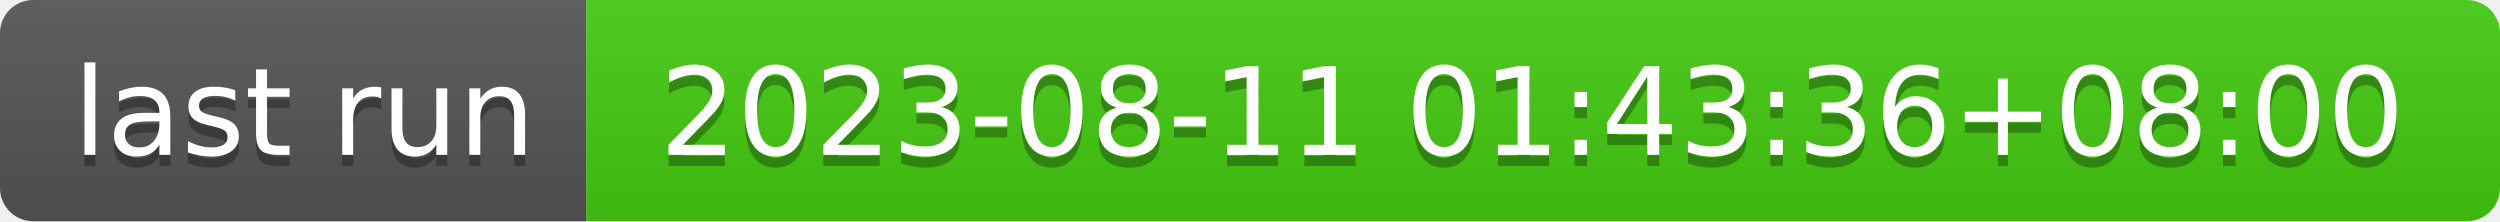
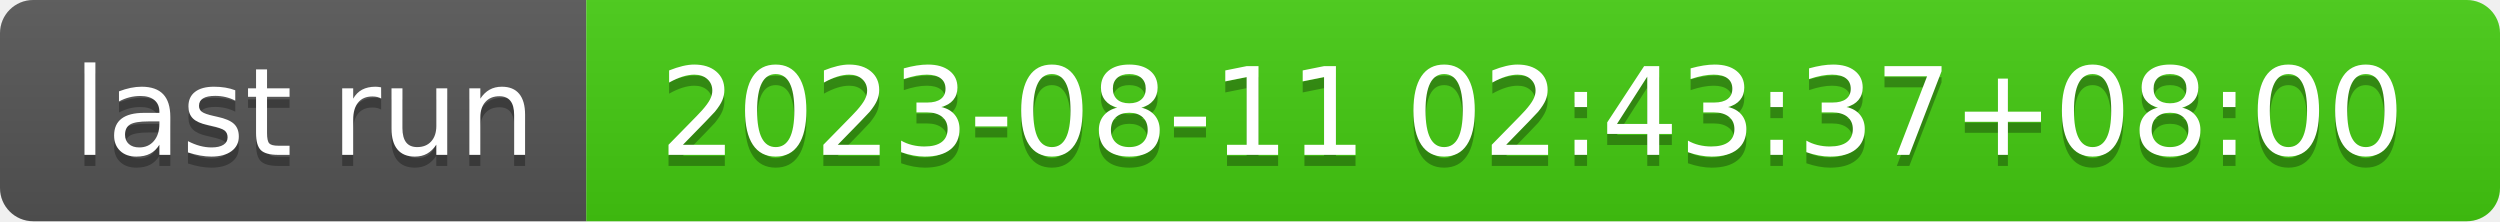
- <svg xmlns="http://www.w3.org/2000/svg" width="226" height="20" role="img" aria-label="last run: 2023-08-11 01:43:36+08:00">
+ <svg xmlns="http://www.w3.org/2000/svg" width="226" height="20" role="img" aria-label="last run: 2023-08-11 02:43:37+08:00">
  <linearGradient id="s" x2="0" y2="100%">
    <stop offset="0" stop-color="#bbb" stop-opacity=".1" />
    <stop offset="1" stop-opacity=".1" />
  </linearGradient>
  <clipPath id="r">
    <rect width="226" height="20" rx="3" fill="#fff" />
  </clipPath>
  <g clip-path="url(#r)">
    <rect width="53" height="20" fill="#555" />
    <rect x="53" width="173" height="20" fill="#4c1" />
    <rect width="226" height="20" fill="url(#s)" />
  </g>
  <g fill="#fff" text-anchor="middle" font-family="Verdana,Geneva,DejaVu Sans,sans-serif" text-rendering="geometricPrecision" font-size="110">
    <text aria-hidden="true" x="275" y="150" fill="#010101" fill-opacity=".3" transform="scale(.1)" textLength="430">last run</text>
    <text x="275" y="140" transform="scale(.1)" fill="#fff" textLength="430">last run</text>
-     <text aria-hidden="true" x="1385" y="150" fill="#010101" fill-opacity=".3" transform="scale(.1)" textLength="1630">2023-08-11 01:43:36+08:00</text>
-     <text x="1385" y="140" transform="scale(.1)" fill="#fff" textLength="1630">2023-08-11 01:43:36+08:00</text>
+     <text aria-hidden="true" x="1385" y="150" fill="#010101" fill-opacity=".3" transform="scale(.1)" textLength="1630">2023-08-11 02:43:37+08:00</text>
+     <text x="1385" y="140" transform="scale(.1)" fill="#fff" textLength="1630">2023-08-11 02:43:37+08:00</text>
  </g>
</svg>
